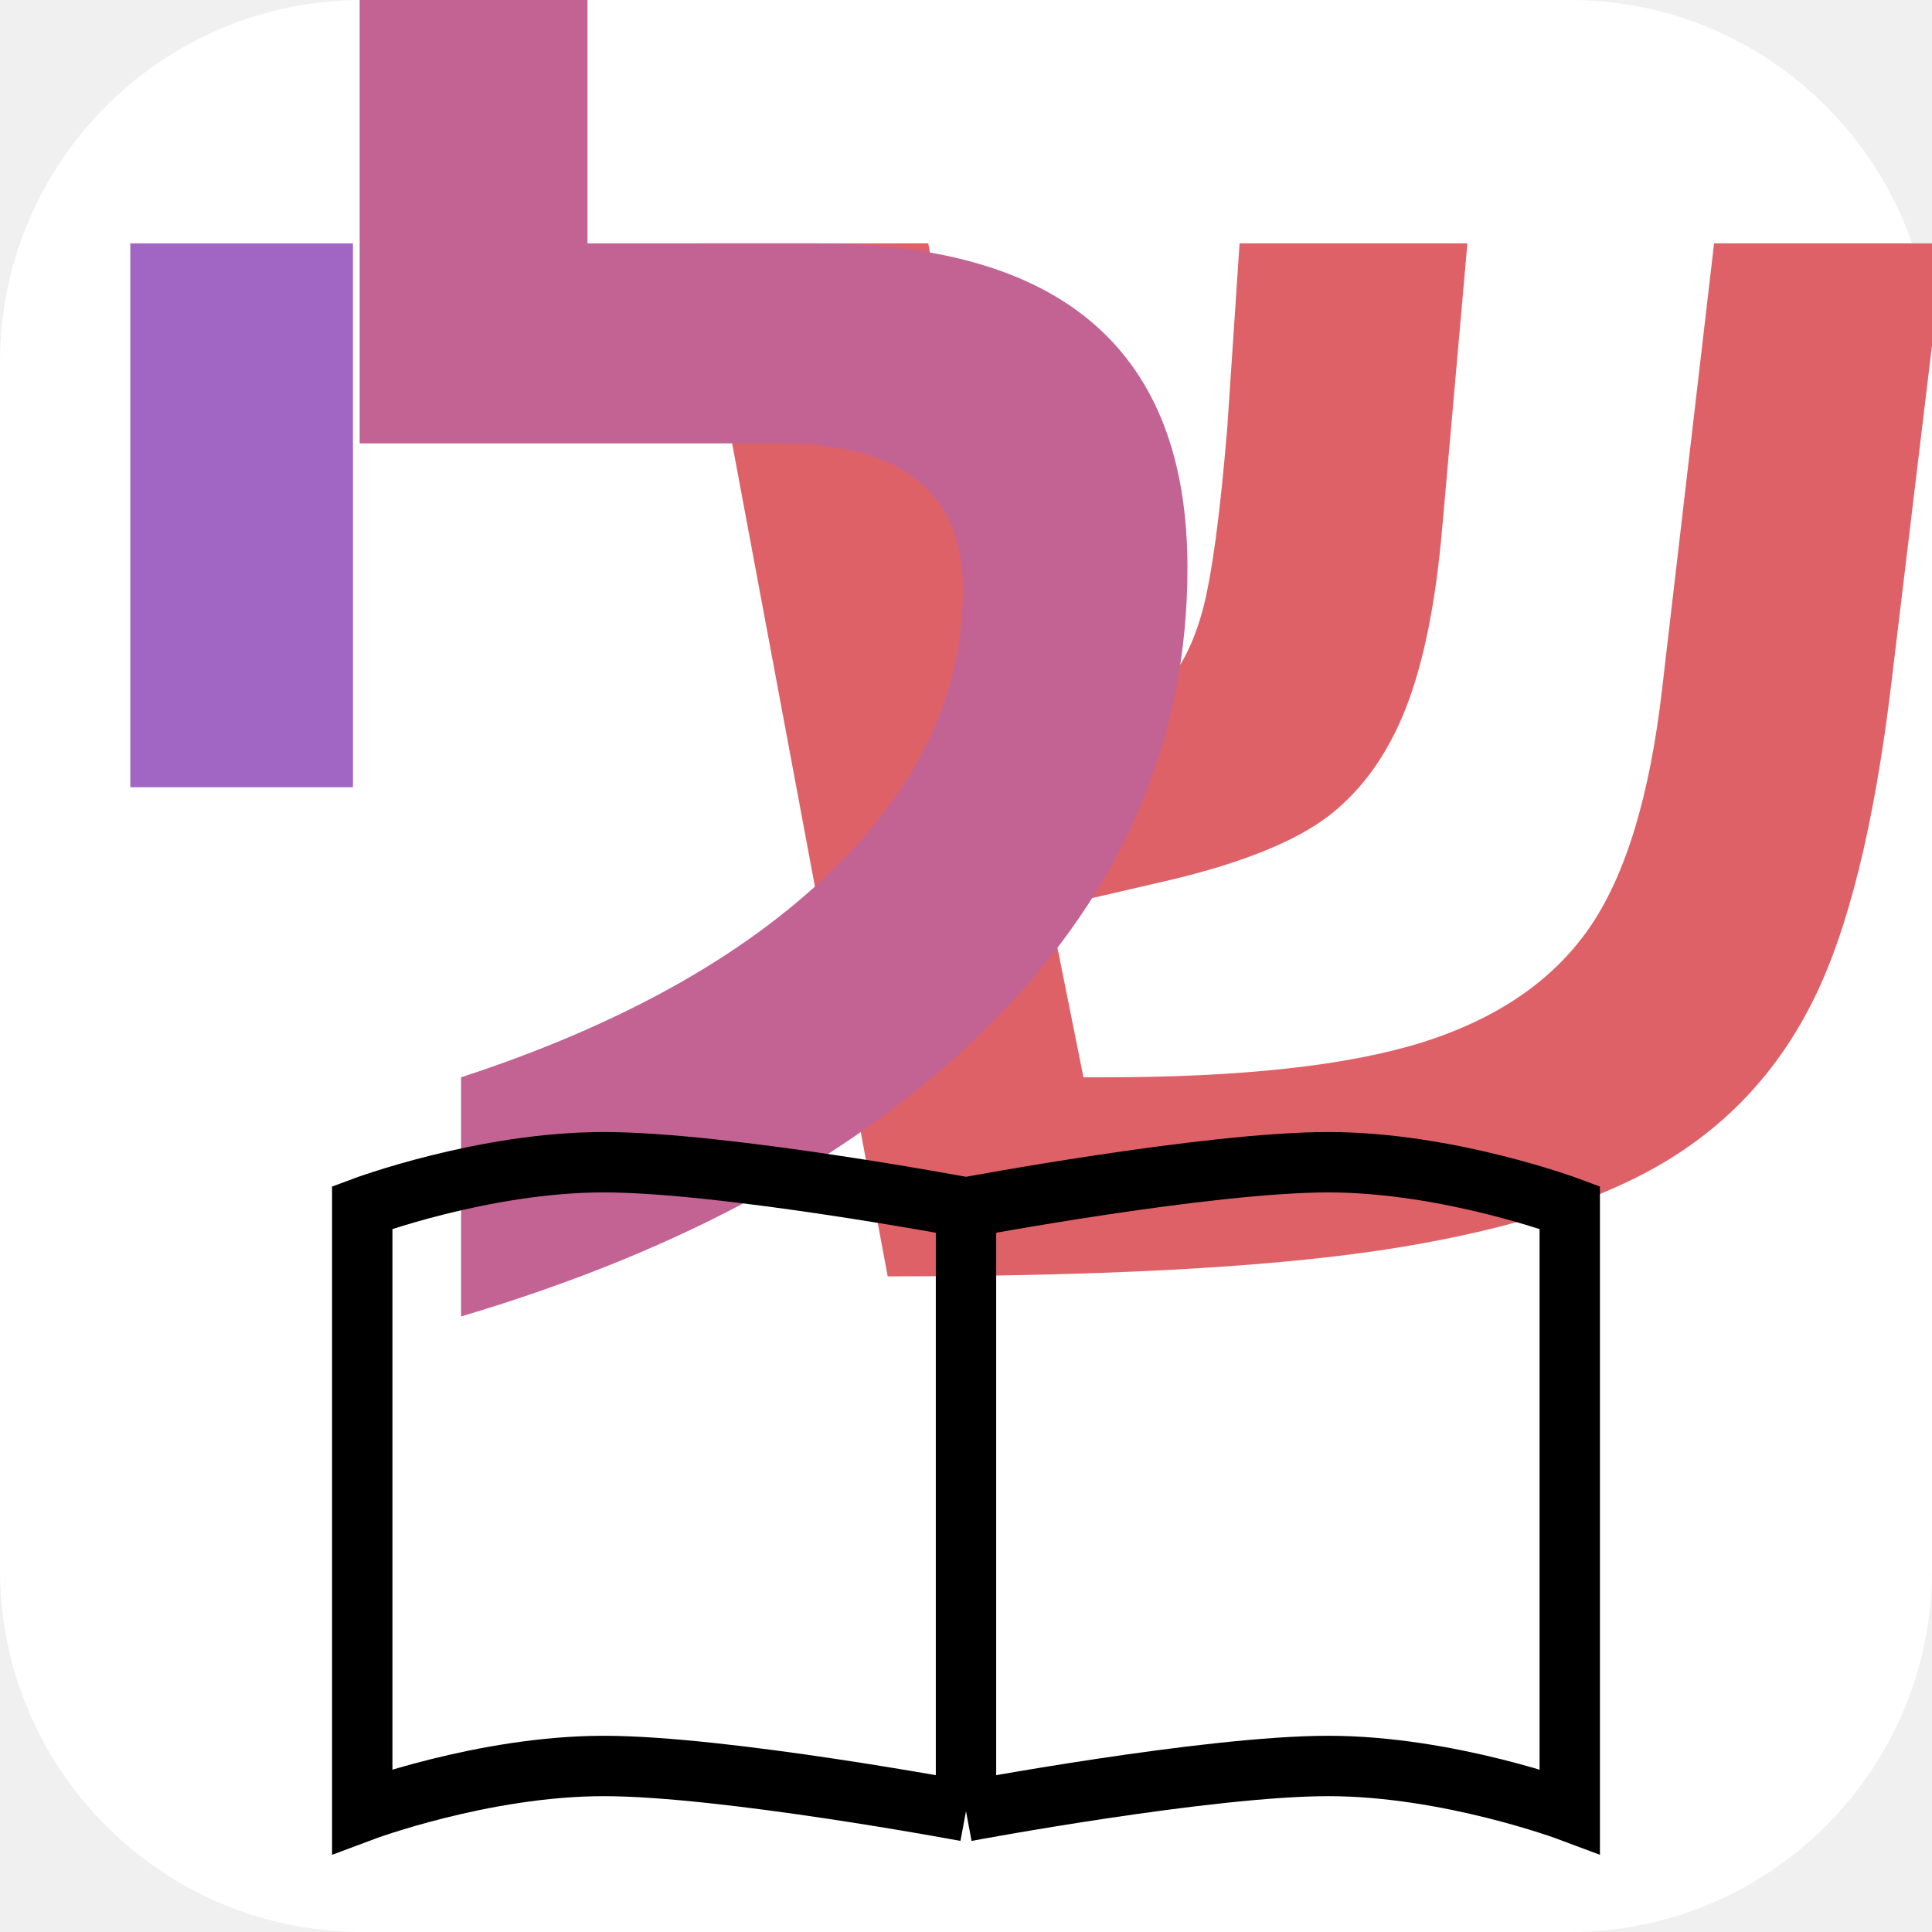
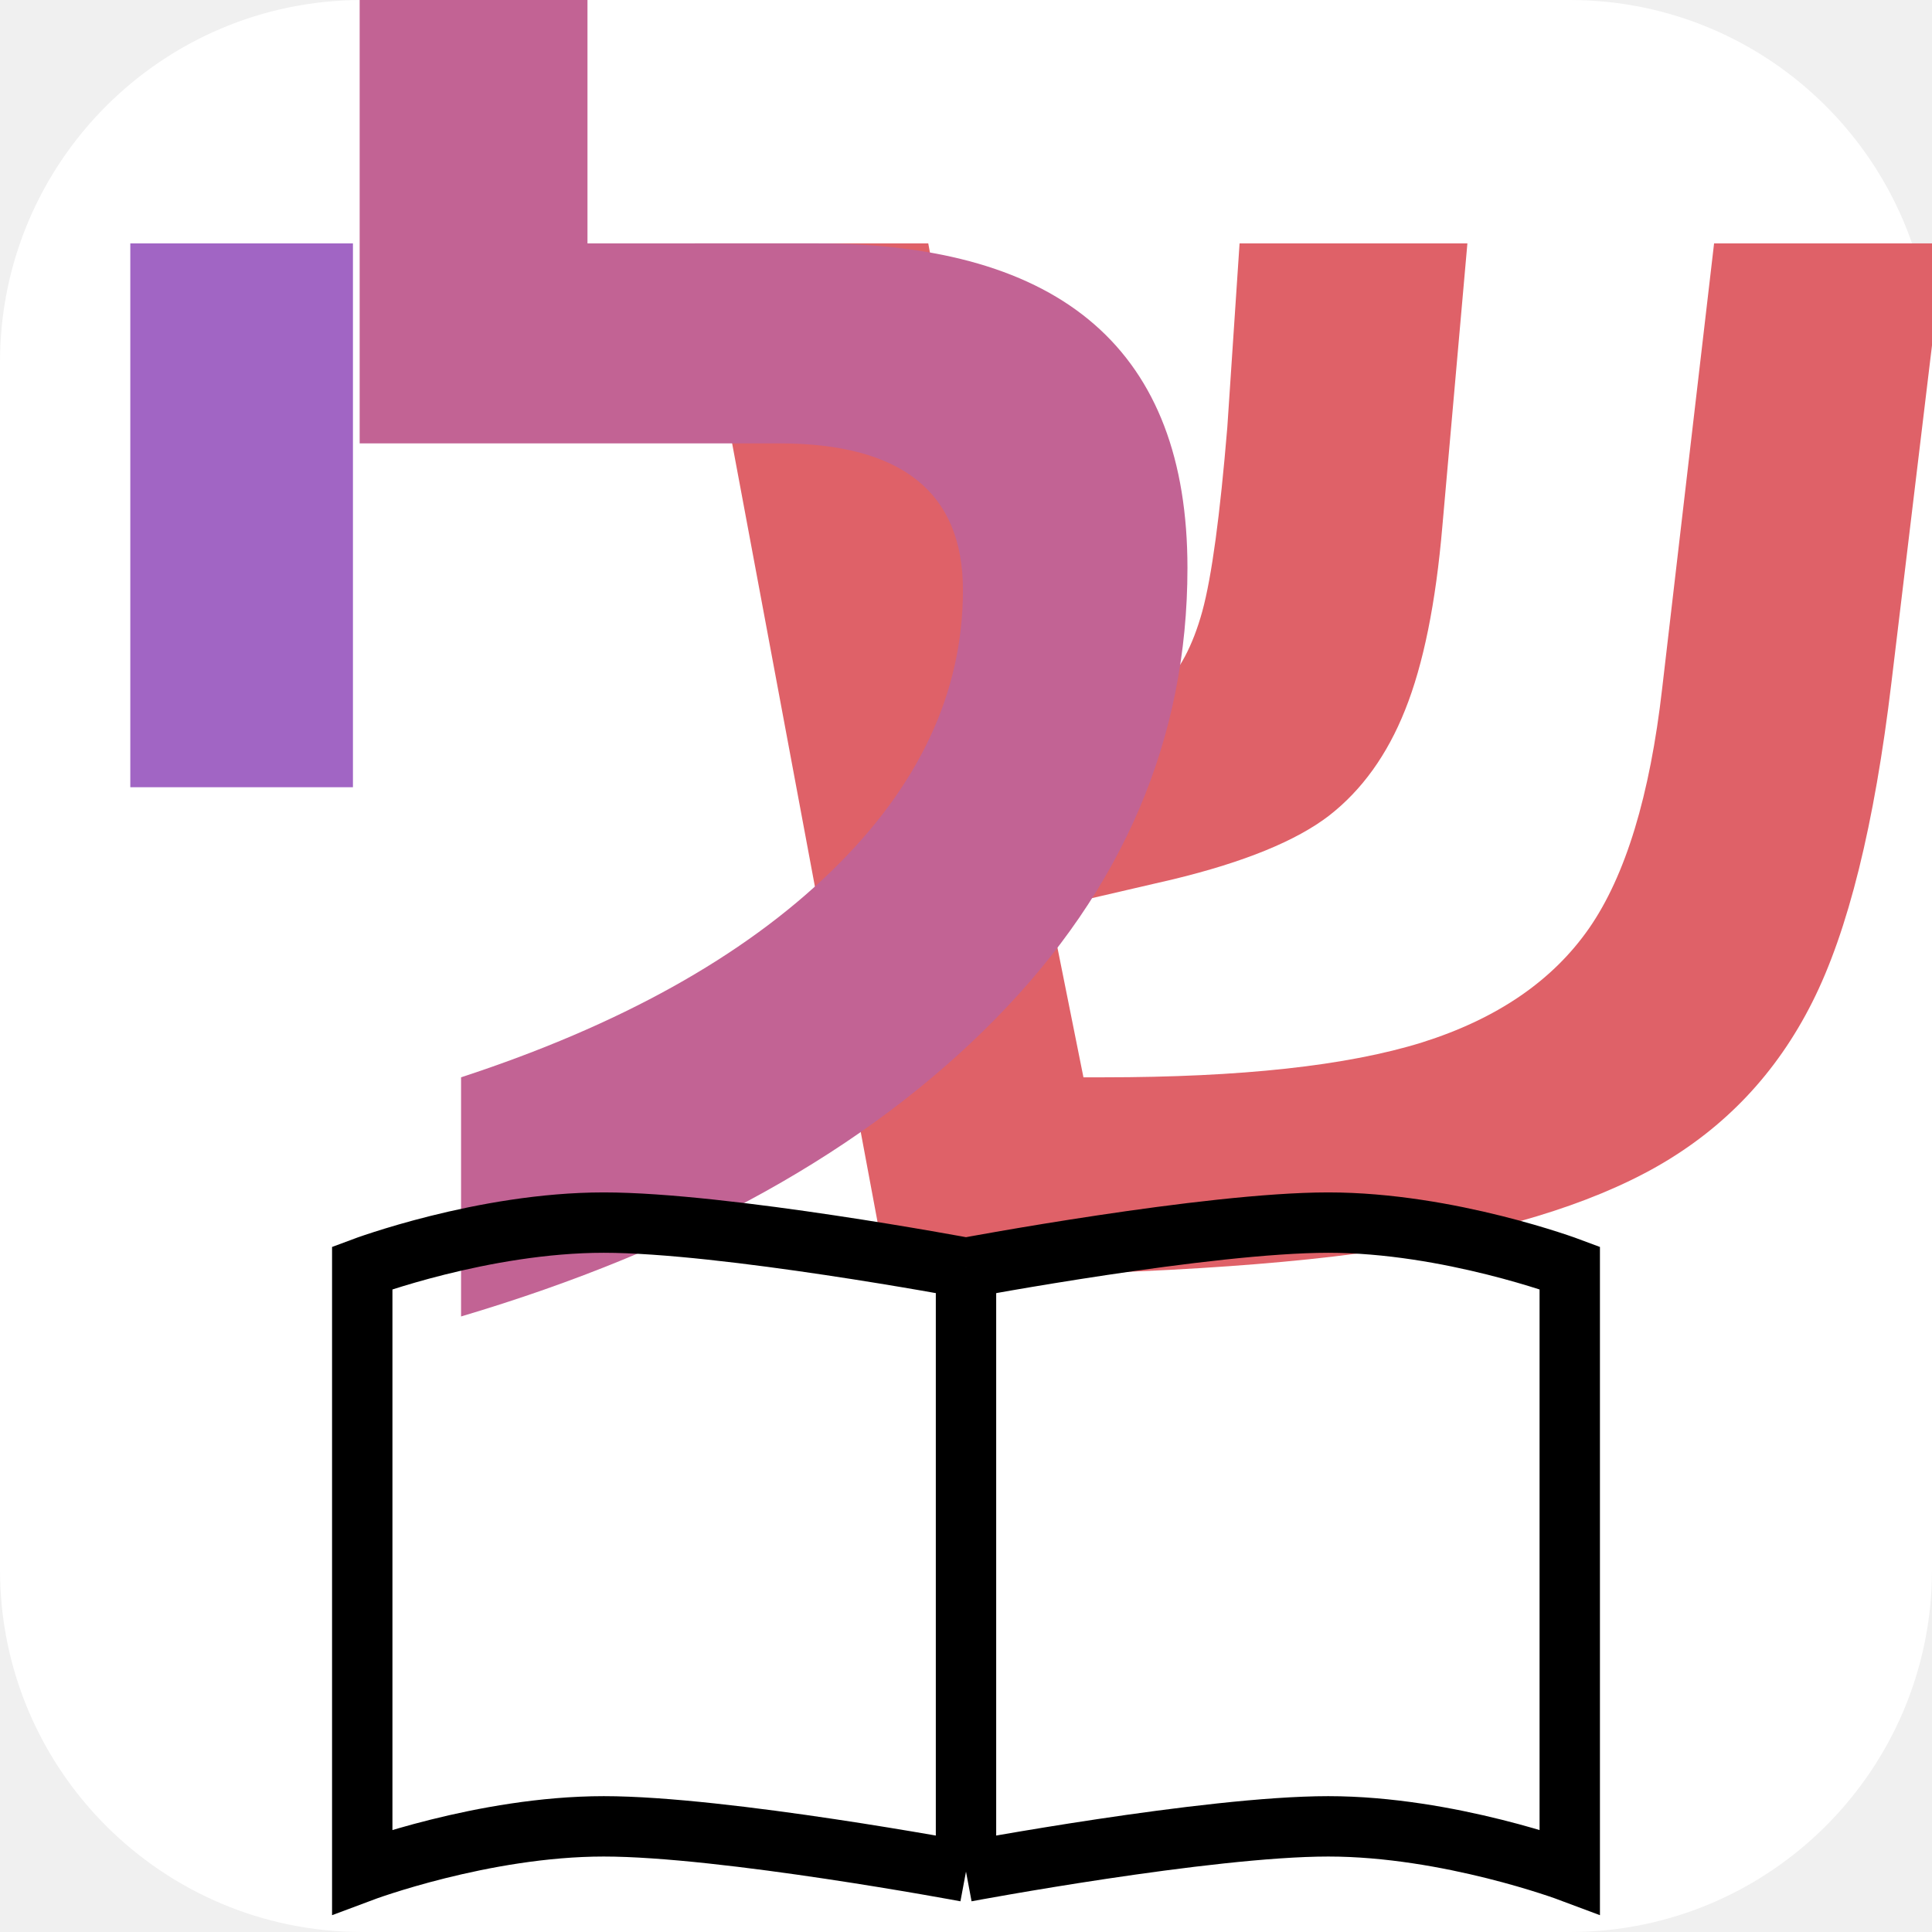
<svg xmlns="http://www.w3.org/2000/svg" width="64" height="64" viewBox="0 0 64 64">
  <rect width="64" height="64" fill="#ffffff" rx="12" ry="12" />
  <text x="44" y="42" font-family="Arial, sans-serif" font-size="56" font-weight="bold" text-anchor="middle" fill="#df6168">ש</text>
  <text x="26" y="42" font-family="Arial, sans-serif" font-size="56" font-weight="bold" text-anchor="middle" fill="#c26394">ל</text>
  <text x="8" y="42" font-family="Arial, sans-serif" font-size="56" font-weight="bold" text-anchor="middle" fill="#a165c4">י</text>
-   <path d="M32 60c0 0-8-1.5-12-1.5s-8 1.5-8 1.5V40c0 0 4-1.5 8-1.5s12 1.5 12 1.5m0 0c0 0 8-1.5 12-1.5s8 1.5 8 1.5v20c0 0-4-1.5-8-1.5s-12 1.5-12 1.5" stroke="#000000" stroke-width="2" fill="none" />
-   <path d="M32 40v20" stroke="#000000" stroke-width="2" fill="none" />
+   <path d="M32 62c0 0-8-1.5-12-1.5s-8 1.5-8 1.5V42c0 0 4-1.5 8-1.5s12 1.5 12 1.5m0 0c0 0 8-1.5 12-1.5s8 1.5 8 1.5v20c0 0-4-1.5-8-1.5s-12 1.5-12 1.5" stroke="#000000" stroke-width="2" fill="none" />
+   <path d="M32 42v20" stroke="#000000" stroke-width="2" fill="none" />
</svg>
